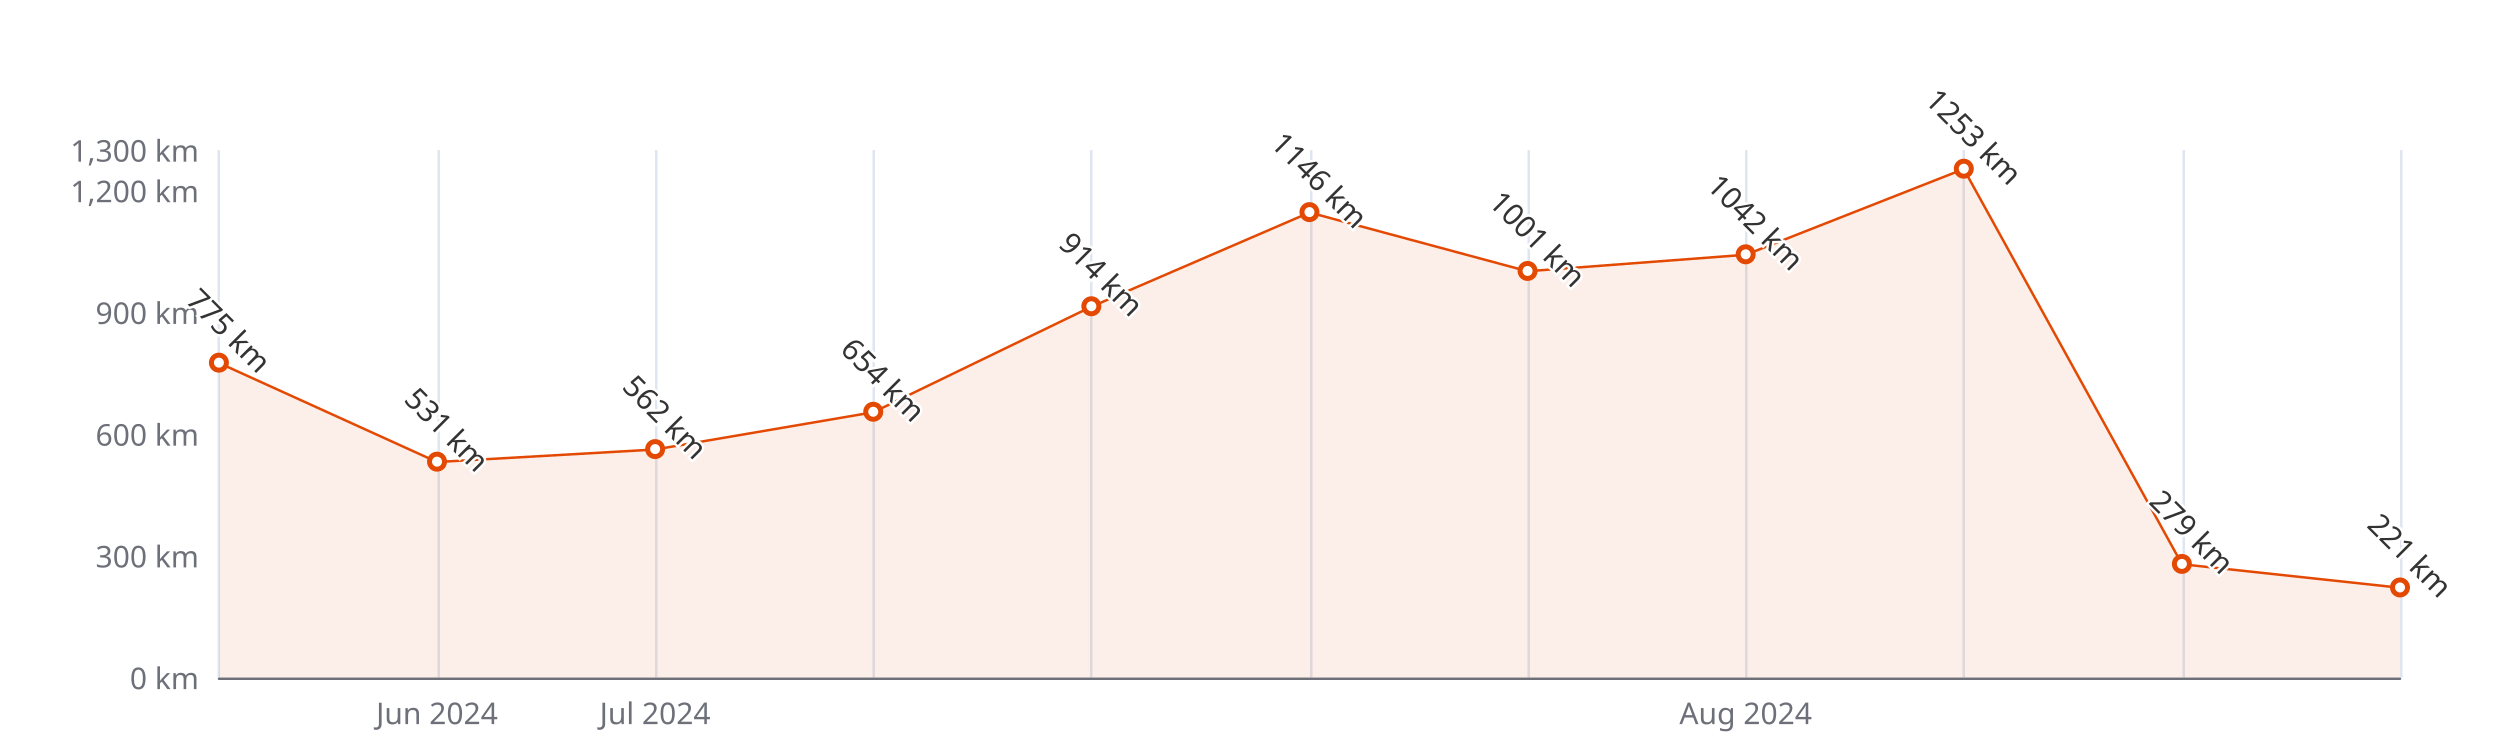
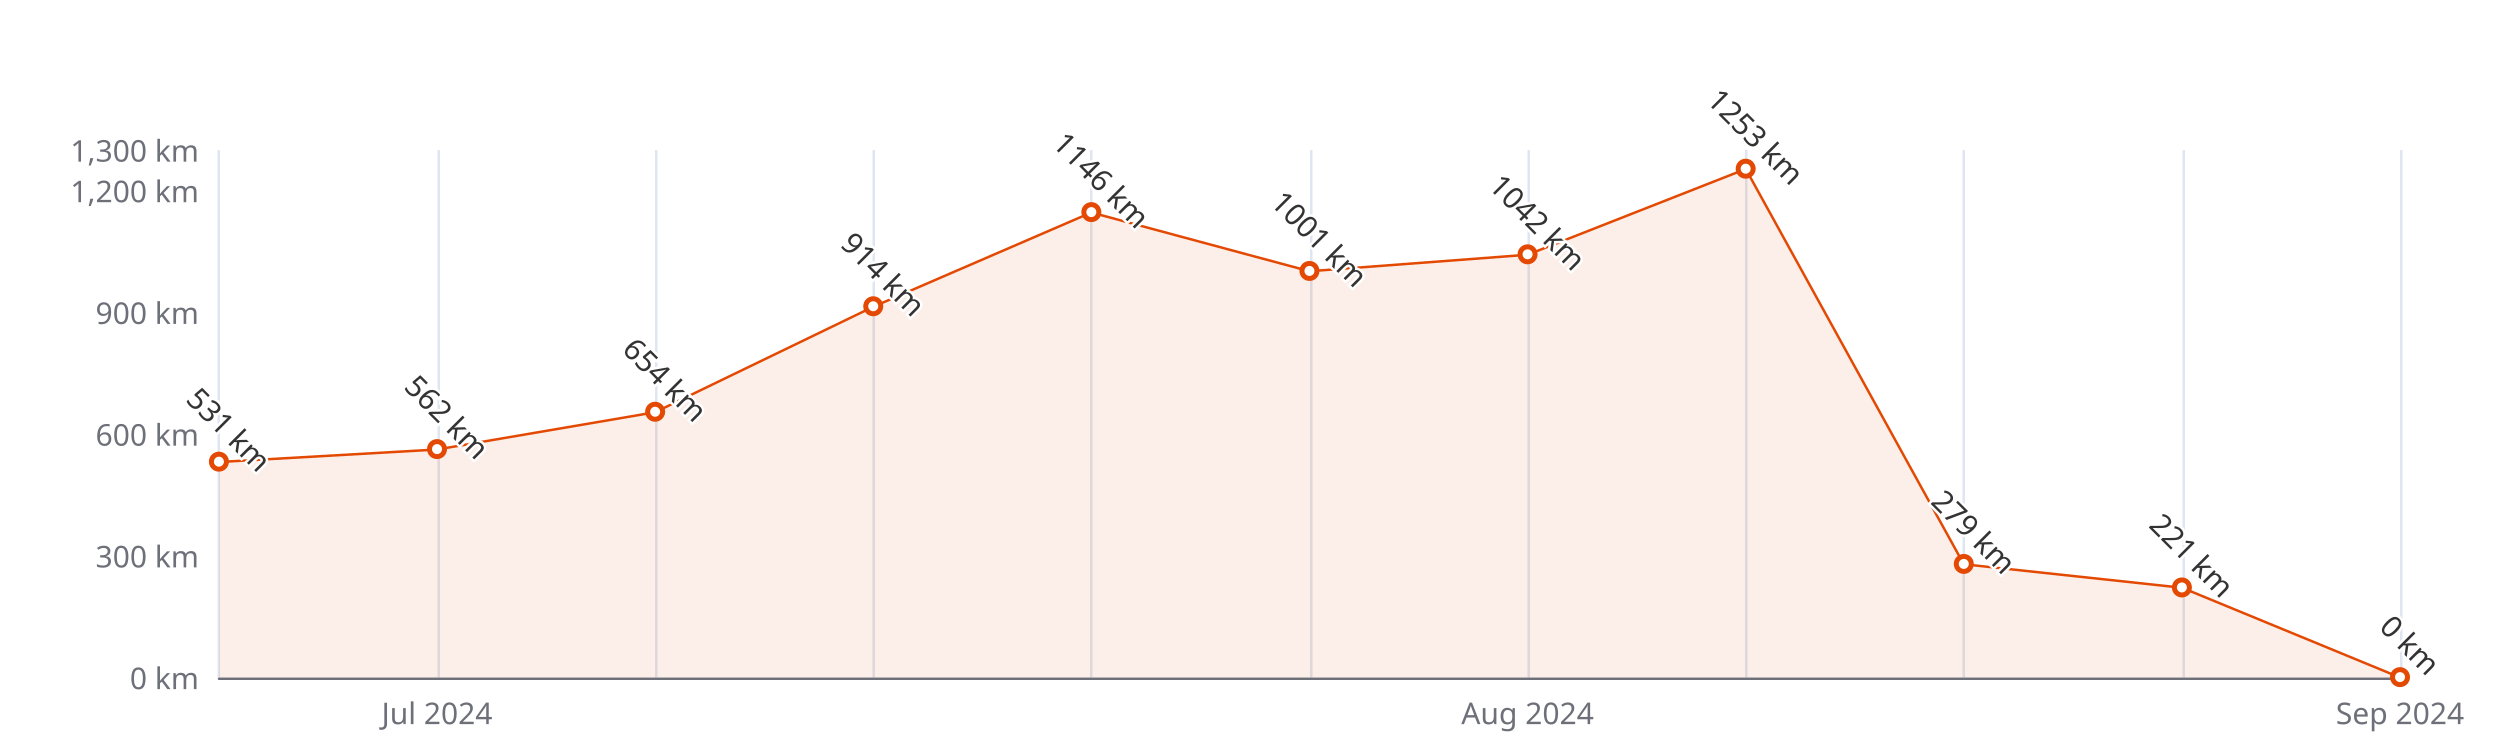
<svg xmlns="http://www.w3.org/2000/svg" width="1000" height="300" version="1.1" baseProfile="full" viewBox="0 0 1000 300">
  <rect width="1000" height="300" x="0" y="0" id="0" fill="#ffffff" />
  <path d="M87.5 60L87.5 271" fill="none" stroke="#E0E6F1" />
  <path d="M175.5 60L175.5 271" fill="none" stroke="#E0E6F1" />
  <path d="M262.5 60L262.5 271" fill="none" stroke="#E0E6F1" />
  <path d="M349.5 60L349.5 271" fill="none" stroke="#E0E6F1" />
  <path d="M436.5 60L436.5 271" fill="none" stroke="#E0E6F1" />
  <path d="M524.5 60L524.5 271" fill="none" stroke="#E0E6F1" />
  <path d="M611.5 60L611.5 271" fill="none" stroke="#E0E6F1" />
  <path d="M698.5 60L698.5 271" fill="none" stroke="#E0E6F1" />
  <path d="M785.5 60L785.5 271" fill="none" stroke="#E0E6F1" />
  <path d="M873.5 60L873.5 271" fill="none" stroke="#E0E6F1" />
  <path d="M960.5 60L960.5 271" fill="none" stroke="#E0E6F1" />
  <path d="M87.6 271.5L960 271.5" fill="none" stroke="#6E7079" stroke-linecap="round" />
  <text dominant-baseline="central" text-anchor="end" style="font-size:12px;font-family:sans-serif;" xml:space="preserve" transform="translate(79.56 271)" fill="#6E7079">0 km</text>
  <text dominant-baseline="central" text-anchor="end" style="font-size:12px;font-family:sans-serif;" xml:space="preserve" transform="translate(79.56 222.3077)" fill="#6E7079">300 km</text>
  <text dominant-baseline="central" text-anchor="end" style="font-size:12px;font-family:sans-serif;" xml:space="preserve" transform="translate(79.56 173.6154)" fill="#6E7079">600 km</text>
  <text dominant-baseline="central" text-anchor="end" style="font-size:12px;font-family:sans-serif;" xml:space="preserve" transform="translate(79.56 124.9231)" fill="#6E7079">900 km</text>
  <text dominant-baseline="central" text-anchor="end" style="font-size:12px;font-family:sans-serif;" xml:space="preserve" transform="translate(79.56 76.2308)" fill="#6E7079">1,200 km</text>
  <text dominant-baseline="central" text-anchor="end" style="font-size:12px;font-family:sans-serif;" xml:space="preserve" transform="translate(79.56 60)" fill="#6E7079">1,300 km</text>
-   <text dominant-baseline="central" text-anchor="middle" style="font-size:12px;font-family:sans-serif;" xml:space="preserve" y="6" transform="translate(174.804 279)" fill="#6E7079">Jun 2024</text>
-   <text dominant-baseline="central" text-anchor="middle" style="font-size:12px;font-family:sans-serif;" xml:space="preserve" y="6" transform="translate(262.048 279)" fill="#6E7079">Jul 2024</text>
-   <text dominant-baseline="central" text-anchor="middle" style="font-size:12px;font-family:sans-serif;" xml:space="preserve" y="6" transform="translate(698.268 279)" fill="#6E7079">Aug 2024</text>
+   <text dominant-baseline="central" text-anchor="middle" style="font-size:12px;font-family:sans-serif;" xml:space="preserve" y="6" transform="translate(174.804 279)" fill="#6E7079">Jul 2024</text>
+   <text dominant-baseline="central" text-anchor="middle" style="font-size:12px;font-family:sans-serif;" xml:space="preserve" y="6" transform="translate(611.024 279)" fill="#6E7079">Aug 2024</text>
+   <text dominant-baseline="central" text-anchor="middle" style="font-size:12px;font-family:sans-serif;" xml:space="preserve" y="6" transform="translate(960 279)" fill="#6E7079">Sep 2024</text>
  <g clip-path="url(#zr5-c0)">
-     <path d="M87.6 145.2L174.8 184.8L262 179.8L349.3 164.9L436.5 122.7L523.8 85L611 108.5L698.3 101.9L785.5 67.6L872.8 225.7L960 235.1L960 271L872.8 271L785.5 271L698.3 271L611 271L523.8 271L436.5 271L349.3 271L262 271L174.8 271L87.6 271Z" fill="rgb(227,73,2)" fill-opacity="0.09" />
-     <path d="M87.6 145.2L174.8 184.8L262 179.8L349.3 164.9L436.5 122.7L523.8 85L611 108.5L698.3 101.9L785.5 67.6L872.8 225.7L960 235.1" fill="none" stroke="#E34902" stroke-linejoin="bevel" />
+     <path d="M87.6 184.8L174.8 179.8L262 164.9L349.3 122.7L436.5 85L523.8 108.5L611 101.9L698.3 67.6L785.5 225.7L872.8 235.1L960 271L872.8 271L785.5 271L698.3 271L611 271L523.8 271L436.5 271L349.3 271L262 271L174.8 271L87.6 271Z" fill="rgb(227,73,2)" fill-opacity="0.09" />
+     <path d="M87.6 184.8L174.8 179.8L262 164.9L349.3 122.7L436.5 85L523.8 108.5L611 101.9L698.3 67.6L785.5 225.7L872.8 235.1L960 271" fill="none" stroke="#E34902" stroke-linejoin="bevel" />
  </g>
-   <path d="M1 0A1 1 0 1 1 1 -0.1A1 1 0 0 1 1 0" transform="matrix(3,0,0,3,87.56,145.2115)" fill="#fff" stroke="#E34902" stroke-width="0.667" />
-   <path d="M1 0A1 1 0 1 1 1 -0.1A1 1 0 0 1 1 0" transform="matrix(3,0,0,3,174.804,184.8146)" fill="#fff" stroke="#E34902" stroke-width="0.667" />
-   <path d="M1 0A1 1 0 1 1 1 -0.1A1 1 0 0 1 1 0" transform="matrix(3,0,0,3,262.048,179.7831)" fill="#fff" stroke="#E34902" stroke-width="0.667" />
-   <path d="M1 0A1 1 0 1 1 1 -0.1A1 1 0 0 1 1 0" transform="matrix(3,0,0,3,349.292,164.8508)" fill="#fff" stroke="#E34902" stroke-width="0.667" />
-   <path d="M1 0A1 1 0 1 1 1 -0.1A1 1 0 0 1 1 0" transform="matrix(3,0,0,3,436.536,122.6508)" fill="#fff" stroke="#E34902" stroke-width="0.667" />
-   <path d="M1 0A1 1 0 1 1 1 -0.1A1 1 0 0 1 1 0" transform="matrix(3,0,0,3,523.78,84.9954)" fill="#fff" stroke="#E34902" stroke-width="0.667" />
-   <path d="M1 0A1 1 0 1 1 1 -0.1A1 1 0 0 1 1 0" transform="matrix(3,0,0,3,611.024,108.53)" fill="#fff" stroke="#E34902" stroke-width="0.667" />
-   <path d="M1 0A1 1 0 1 1 1 -0.1A1 1 0 0 1 1 0" transform="matrix(3,0,0,3,698.268,101.8754)" fill="#fff" stroke="#E34902" stroke-width="0.667" />
-   <path d="M1 0A1 1 0 1 1 1 -0.1A1 1 0 0 1 1 0" transform="matrix(3,0,0,3,785.512,67.6285)" fill="#fff" stroke="#E34902" stroke-width="0.667" />
-   <path d="M1 0A1 1 0 1 1 1 -0.1A1 1 0 0 1 1 0" transform="matrix(3,0,0,3,872.756,225.7162)" fill="#fff" stroke="#E34902" stroke-width="0.667" />
-   <path d="M1 0A1 1 0 1 1 1 -0.1A1 1 0 0 1 1 0" transform="matrix(3,0,0,3,960,235.13)" fill="#fff" stroke="#E34902" stroke-width="0.667" />
-   <text dominant-baseline="central" text-anchor="middle" style="font-size:12px;font-family:sans-serif;" xml:space="preserve" y="-6" transform="matrix(0.707,0.707,-0.707,0.707,87.56,136.2115)" fill="#333" stroke="rgb(255,255,255)" stroke-width="2" paint-order="stroke" stroke-miterlimit="2">775 km</text>
-   <text dominant-baseline="central" text-anchor="middle" style="font-size:12px;font-family:sans-serif;" xml:space="preserve" y="-6" transform="matrix(0.707,0.707,-0.707,0.707,174.804,175.8146)" fill="#333" stroke="rgb(255,255,255)" stroke-width="2" paint-order="stroke" stroke-miterlimit="2">531 km</text>
-   <text dominant-baseline="central" text-anchor="middle" style="font-size:12px;font-family:sans-serif;" xml:space="preserve" y="-6" transform="matrix(0.707,0.707,-0.707,0.707,262.048,170.7831)" fill="#333" stroke="rgb(255,255,255)" stroke-width="2" paint-order="stroke" stroke-miterlimit="2">562 km</text>
-   <text dominant-baseline="central" text-anchor="middle" style="font-size:12px;font-family:sans-serif;" xml:space="preserve" y="-6" transform="matrix(0.707,0.707,-0.707,0.707,349.292,155.8508)" fill="#333" stroke="rgb(255,255,255)" stroke-width="2" paint-order="stroke" stroke-miterlimit="2">654 km</text>
-   <text dominant-baseline="central" text-anchor="middle" style="font-size:12px;font-family:sans-serif;" xml:space="preserve" y="-6" transform="matrix(0.707,0.707,-0.707,0.707,436.536,113.6508)" fill="#333" stroke="rgb(255,255,255)" stroke-width="2" paint-order="stroke" stroke-miterlimit="2">914 km</text>
-   <text dominant-baseline="central" text-anchor="middle" style="font-size:12px;font-family:sans-serif;" xml:space="preserve" y="-6" transform="matrix(0.707,0.707,-0.707,0.707,523.78,75.9954)" fill="#333" stroke="rgb(255,255,255)" stroke-width="2" paint-order="stroke" stroke-miterlimit="2">1146 km</text>
-   <text dominant-baseline="central" text-anchor="middle" style="font-size:12px;font-family:sans-serif;" xml:space="preserve" y="-6" transform="matrix(0.707,0.707,-0.707,0.707,611.024,99.53)" fill="#333" stroke="rgb(255,255,255)" stroke-width="2" paint-order="stroke" stroke-miterlimit="2">1001 km</text>
-   <text dominant-baseline="central" text-anchor="middle" style="font-size:12px;font-family:sans-serif;" xml:space="preserve" y="-6" transform="matrix(0.707,0.707,-0.707,0.707,698.268,92.8754)" fill="#333" stroke="rgb(255,255,255)" stroke-width="2" paint-order="stroke" stroke-miterlimit="2">1042 km</text>
-   <text dominant-baseline="central" text-anchor="middle" style="font-size:12px;font-family:sans-serif;" xml:space="preserve" y="-6" transform="matrix(0.707,0.707,-0.707,0.707,785.512,58.6285)" fill="#333" stroke="rgb(255,255,255)" stroke-width="2" paint-order="stroke" stroke-miterlimit="2">1253 km</text>
-   <text dominant-baseline="central" text-anchor="middle" style="font-size:12px;font-family:sans-serif;" xml:space="preserve" y="-6" transform="matrix(0.707,0.707,-0.707,0.707,872.756,216.7162)" fill="#333" stroke="rgb(255,255,255)" stroke-width="2" paint-order="stroke" stroke-miterlimit="2">279 km</text>
-   <text dominant-baseline="central" text-anchor="middle" style="font-size:12px;font-family:sans-serif;" xml:space="preserve" y="-6" transform="matrix(0.707,0.707,-0.707,0.707,960,226.13)" fill="#333" stroke="rgb(255,255,255)" stroke-width="2" paint-order="stroke" stroke-miterlimit="2">221 km</text>
+   <path d="M1 0A1 1 0 1 1 1 -0.1A1 1 0 0 1 1 0" transform="matrix(3,0,0,3,87.56,184.8146)" fill="#fff" stroke="#E34902" stroke-width="0.667" />
+   <path d="M1 0A1 1 0 1 1 1 -0.1A1 1 0 0 1 1 0" transform="matrix(3,0,0,3,174.804,179.7831)" fill="#fff" stroke="#E34902" stroke-width="0.667" />
+   <path d="M1 0A1 1 0 1 1 1 -0.1A1 1 0 0 1 1 0" transform="matrix(3,0,0,3,262.048,164.8508)" fill="#fff" stroke="#E34902" stroke-width="0.667" />
+   <path d="M1 0A1 1 0 1 1 1 -0.1A1 1 0 0 1 1 0" transform="matrix(3,0,0,3,349.292,122.6508)" fill="#fff" stroke="#E34902" stroke-width="0.667" />
+   <path d="M1 0A1 1 0 1 1 1 -0.1A1 1 0 0 1 1 0" transform="matrix(3,0,0,3,436.536,84.9954)" fill="#fff" stroke="#E34902" stroke-width="0.667" />
+   <path d="M1 0A1 1 0 1 1 1 -0.1A1 1 0 0 1 1 0" transform="matrix(3,0,0,3,523.78,108.53)" fill="#fff" stroke="#E34902" stroke-width="0.667" />
+   <path d="M1 0A1 1 0 1 1 1 -0.1A1 1 0 0 1 1 0" transform="matrix(3,0,0,3,611.024,101.8754)" fill="#fff" stroke="#E34902" stroke-width="0.667" />
+   <path d="M1 0A1 1 0 1 1 1 -0.1A1 1 0 0 1 1 0" transform="matrix(3,0,0,3,698.268,67.6285)" fill="#fff" stroke="#E34902" stroke-width="0.667" />
+   <path d="M1 0A1 1 0 1 1 1 -0.1A1 1 0 0 1 1 0" transform="matrix(3,0,0,3,785.512,225.7162)" fill="#fff" stroke="#E34902" stroke-width="0.667" />
+   <path d="M1 0A1 1 0 1 1 1 -0.1A1 1 0 0 1 1 0" transform="matrix(3,0,0,3,872.756,235.13)" fill="#fff" stroke="#E34902" stroke-width="0.667" />
+   <path d="M1 0A1 1 0 1 1 1 -0.1A1 1 0 0 1 1 0" transform="matrix(3,0,0,3,960,271)" fill="#fff" stroke="#E34902" stroke-width="0.667" />
+   <text dominant-baseline="central" text-anchor="middle" style="font-size:12px;font-family:sans-serif;" xml:space="preserve" y="-6" transform="matrix(0.707,0.707,-0.707,0.707,87.56,175.8146)" fill="#333" stroke="rgb(255,255,255)" stroke-width="2" paint-order="stroke" stroke-miterlimit="2">531 km</text>
+   <text dominant-baseline="central" text-anchor="middle" style="font-size:12px;font-family:sans-serif;" xml:space="preserve" y="-6" transform="matrix(0.707,0.707,-0.707,0.707,174.804,170.7831)" fill="#333" stroke="rgb(255,255,255)" stroke-width="2" paint-order="stroke" stroke-miterlimit="2">562 km</text>
+   <text dominant-baseline="central" text-anchor="middle" style="font-size:12px;font-family:sans-serif;" xml:space="preserve" y="-6" transform="matrix(0.707,0.707,-0.707,0.707,262.048,155.8508)" fill="#333" stroke="rgb(255,255,255)" stroke-width="2" paint-order="stroke" stroke-miterlimit="2">654 km</text>
+   <text dominant-baseline="central" text-anchor="middle" style="font-size:12px;font-family:sans-serif;" xml:space="preserve" y="-6" transform="matrix(0.707,0.707,-0.707,0.707,349.292,113.6508)" fill="#333" stroke="rgb(255,255,255)" stroke-width="2" paint-order="stroke" stroke-miterlimit="2">914 km</text>
+   <text dominant-baseline="central" text-anchor="middle" style="font-size:12px;font-family:sans-serif;" xml:space="preserve" y="-6" transform="matrix(0.707,0.707,-0.707,0.707,436.536,75.9954)" fill="#333" stroke="rgb(255,255,255)" stroke-width="2" paint-order="stroke" stroke-miterlimit="2">1146 km</text>
+   <text dominant-baseline="central" text-anchor="middle" style="font-size:12px;font-family:sans-serif;" xml:space="preserve" y="-6" transform="matrix(0.707,0.707,-0.707,0.707,523.78,99.53)" fill="#333" stroke="rgb(255,255,255)" stroke-width="2" paint-order="stroke" stroke-miterlimit="2">1001 km</text>
+   <text dominant-baseline="central" text-anchor="middle" style="font-size:12px;font-family:sans-serif;" xml:space="preserve" y="-6" transform="matrix(0.707,0.707,-0.707,0.707,611.024,92.8754)" fill="#333" stroke="rgb(255,255,255)" stroke-width="2" paint-order="stroke" stroke-miterlimit="2">1042 km</text>
+   <text dominant-baseline="central" text-anchor="middle" style="font-size:12px;font-family:sans-serif;" xml:space="preserve" y="-6" transform="matrix(0.707,0.707,-0.707,0.707,698.268,58.6285)" fill="#333" stroke="rgb(255,255,255)" stroke-width="2" paint-order="stroke" stroke-miterlimit="2">1253 km</text>
+   <text dominant-baseline="central" text-anchor="middle" style="font-size:12px;font-family:sans-serif;" xml:space="preserve" y="-6" transform="matrix(0.707,0.707,-0.707,0.707,785.512,216.7162)" fill="#333" stroke="rgb(255,255,255)" stroke-width="2" paint-order="stroke" stroke-miterlimit="2">279 km</text>
+   <text dominant-baseline="central" text-anchor="middle" style="font-size:12px;font-family:sans-serif;" xml:space="preserve" y="-6" transform="matrix(0.707,0.707,-0.707,0.707,872.756,226.13)" fill="#333" stroke="rgb(255,255,255)" stroke-width="2" paint-order="stroke" stroke-miterlimit="2">221 km</text>
+   <text dominant-baseline="central" text-anchor="middle" style="font-size:12px;font-family:sans-serif;" xml:space="preserve" y="-6" transform="matrix(0.707,0.707,-0.707,0.707,960,262)" fill="#333" stroke="rgb(255,255,255)" stroke-width="2" paint-order="stroke" stroke-miterlimit="2">0 km</text>
  <defs>
    <clipPath id="zr5-c0">
      <path d="M87 59.5l873 0l0 212l-873 0Z" fill="#000" />
    </clipPath>
  </defs>
</svg>
